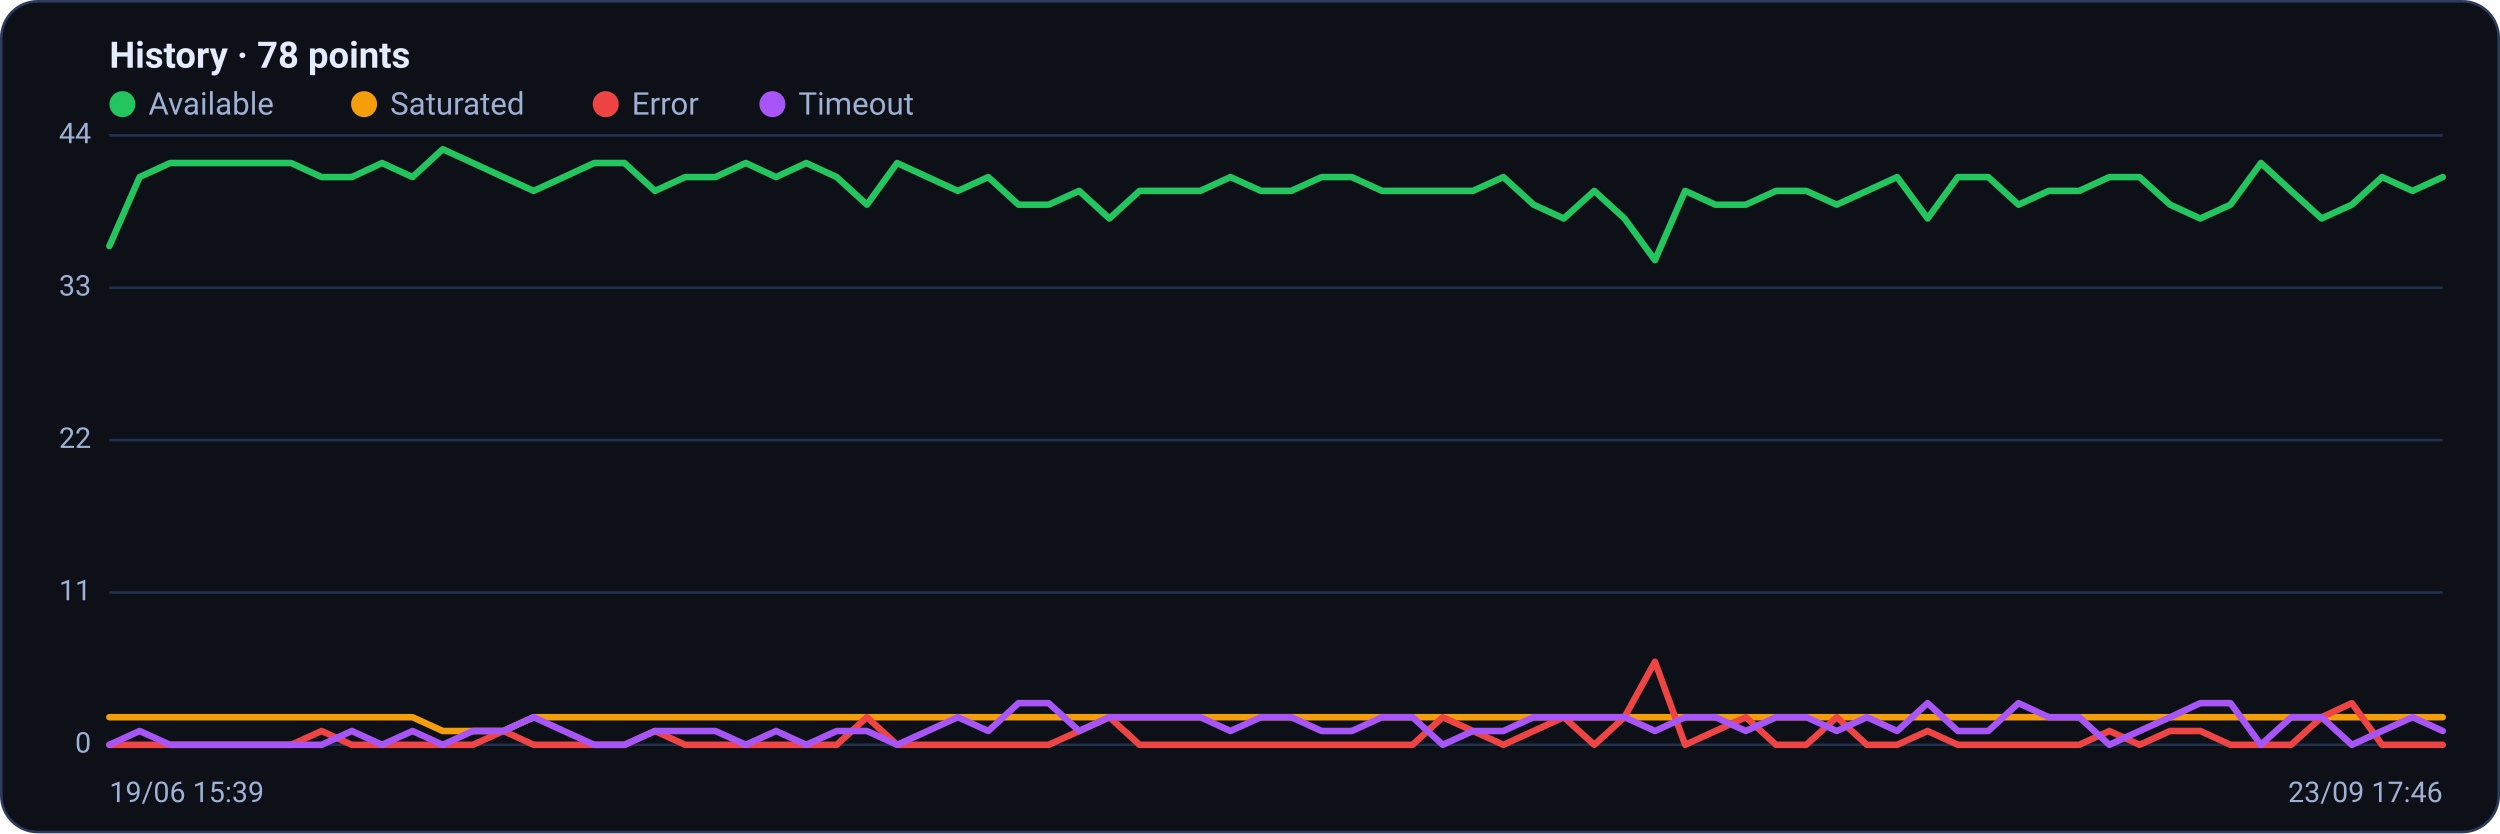
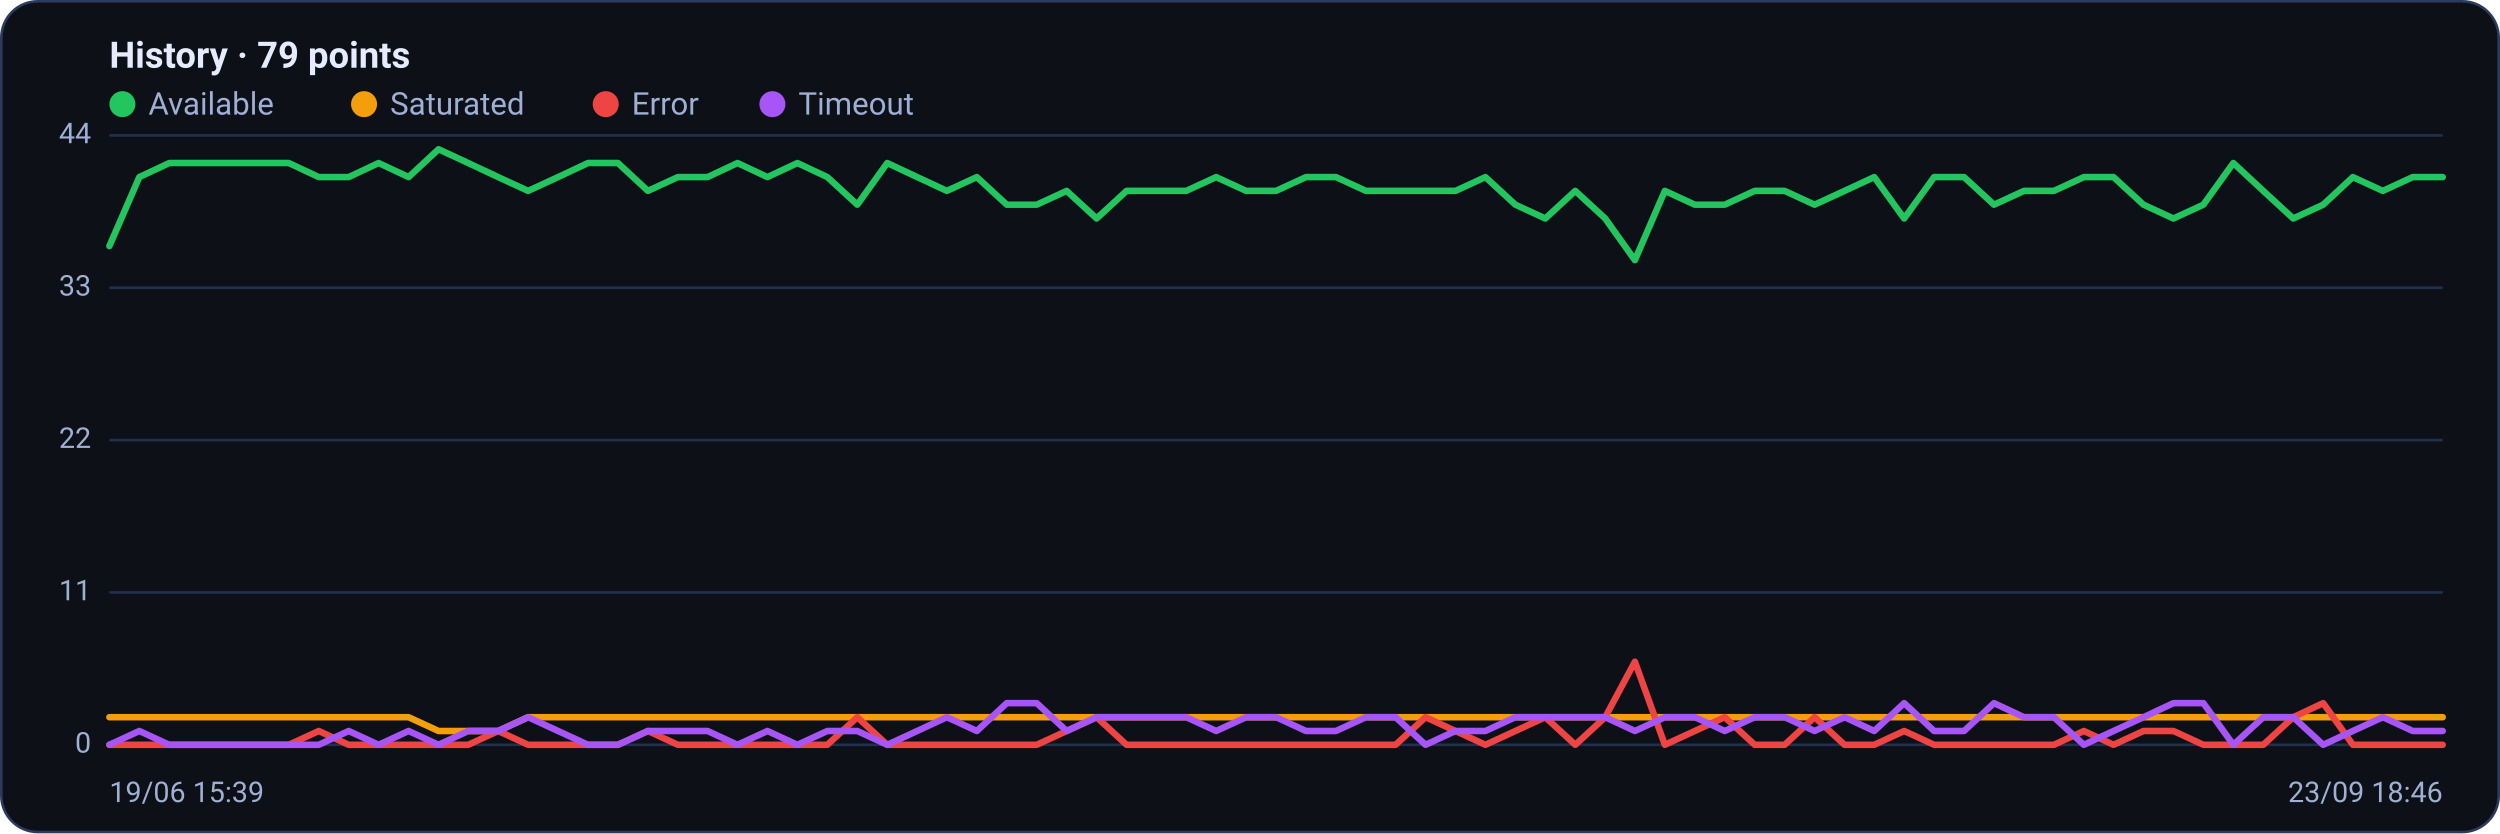
<svg xmlns="http://www.w3.org/2000/svg" viewBox="0 0 960 320" width="960" height="320" font-family="Segoe UI, system-ui, -apple-system, Roboto, Helvetica, Arial, sans-serif" role="img" aria-label="Availability history per region">
  <rect x="0.5" y="0.5" width="959" height="319" rx="14" fill="#0d1117" stroke="#2c3a5e" />
-   <text x="42" y="26" font-size="14" font-weight="600" fill="#e6ecff">History · 78 points</text>
+   <text x="42" y="26" font-size="14" font-weight="600" fill="#e6ecff">History · 79 points</text>
  <circle cx="47" cy="40" r="5" fill="#22c55e" />
  <text x="57" y="44" font-size="12" fill="#9fb0d4">Available</text>
  <circle cx="139.8" cy="40" r="5" fill="#f59e0b" />
  <text x="149.8" y="44" font-size="12" fill="#9fb0d4">Saturated</text>
  <circle cx="232.6" cy="40" r="5" fill="#ef4444" />
  <text x="242.6" y="44" font-size="12" fill="#9fb0d4">Error</text>
  <circle cx="296.6" cy="40" r="5" fill="#a855f7" />
  <text x="306.6" y="44" font-size="12" fill="#9fb0d4">Timeout</text>
  <line x1="42" y1="286.0" x2="938" y2="286.0" stroke="#21304f" stroke-width="1" />
  <text x="35" y="289.0" text-anchor="end" font-size="11" fill="#9fb0d4">0</text>
  <line x1="42" y1="227.5" x2="938" y2="227.5" stroke="#21304f" stroke-width="1" />
  <text x="35" y="230.5" text-anchor="end" font-size="11" fill="#9fb0d4">11</text>
  <line x1="42" y1="169.0" x2="938" y2="169.0" stroke="#21304f" stroke-width="1" />
  <text x="35" y="172.0" text-anchor="end" font-size="11" fill="#9fb0d4">22</text>
  <line x1="42" y1="110.5" x2="938" y2="110.5" stroke="#21304f" stroke-width="1" />
  <text x="35" y="113.5" text-anchor="end" font-size="11" fill="#9fb0d4">33</text>
  <line x1="42" y1="52.0" x2="938" y2="52.0" stroke="#21304f" stroke-width="1" />
  <text x="35" y="55.0" text-anchor="end" font-size="11" fill="#9fb0d4">44</text>
-   <polyline fill="none" stroke="#22c55e" stroke-width="2.5" stroke-linejoin="round" stroke-linecap="round" points="42.0,94.5 53.6,68.0 65.3,62.6 76.9,62.6 88.5,62.6 100.2,62.6 111.8,62.6 123.5,68.0 135.1,68.0 146.7,62.6 158.4,68.0 170.0,57.3 181.6,62.6 193.3,68.0 204.9,73.3 216.5,68.0 228.2,62.6 239.8,62.6 251.5,73.3 263.1,68.0 274.7,68.0 286.4,62.6 298.0,68.0 309.6,62.6 321.3,68.0 332.9,78.6 344.5,62.6 356.2,68.0 367.8,73.3 379.5,68.0 391.1,78.6 402.7,78.6 414.4,73.3 426.0,83.9 437.6,73.3 449.3,73.3 460.9,73.3 472.5,68.0 484.2,73.3 495.8,73.3 507.5,68.0 519.1,68.0 530.7,73.3 542.4,73.3 554.0,73.3 565.6,73.3 577.3,68.0 588.9,78.6 600.5,83.9 612.2,73.3 623.8,83.9 635.5,99.9 647.1,73.3 658.7,78.6 670.4,78.6 682.0,73.3 693.6,73.3 705.3,78.6 716.9,73.3 728.5,68.0 740.2,83.9 751.8,68.0 763.5,68.0 775.1,78.6 786.7,73.3 798.4,73.3 810.0,68.0 821.6,68.0 833.3,78.6 844.9,83.9 856.5,78.6 868.2,62.6 879.8,73.3 891.5,83.9 903.1,78.6 914.7,68.0 926.4,73.3 938.0,68.0" />
-   <polyline fill="none" stroke="#f59e0b" stroke-width="2.5" stroke-linejoin="round" stroke-linecap="round" points="42.0,275.4 53.6,275.4 65.3,275.4 76.9,275.4 88.5,275.4 100.2,275.4 111.8,275.4 123.5,275.4 135.1,275.4 146.7,275.4 158.4,275.4 170.0,280.7 181.6,280.7 193.3,280.7 204.9,275.4 216.5,275.4 228.2,275.4 239.8,275.4 251.5,275.4 263.1,275.4 274.7,275.4 286.4,275.4 298.0,275.4 309.6,275.4 321.3,275.4 332.9,275.4 344.5,275.4 356.2,275.4 367.8,275.4 379.5,275.4 391.1,275.4 402.7,275.4 414.4,275.4 426.0,275.4 437.6,275.4 449.3,275.4 460.9,275.4 472.5,275.4 484.2,275.4 495.8,275.4 507.5,275.4 519.1,275.4 530.7,275.4 542.4,275.4 554.0,275.4 565.6,275.4 577.3,275.4 588.9,275.4 600.5,275.4 612.2,275.4 623.8,275.4 635.5,275.4 647.1,275.4 658.7,275.4 670.4,275.4 682.0,275.4 693.6,275.4 705.3,275.4 716.9,275.4 728.5,275.4 740.2,275.4 751.8,275.4 763.5,275.4 775.1,275.4 786.7,275.4 798.4,275.4 810.0,275.4 821.6,275.4 833.3,275.4 844.9,275.4 856.5,275.4 868.2,275.4 879.8,275.4 891.5,275.4 903.1,275.4 914.7,275.4 926.4,275.4 938.0,275.4" />
-   <polyline fill="none" stroke="#ef4444" stroke-width="2.5" stroke-linejoin="round" stroke-linecap="round" points="42.0,286.0 53.6,286.0 65.3,286.0 76.9,286.0 88.5,286.0 100.2,286.0 111.8,286.0 123.5,280.7 135.1,286.0 146.7,286.0 158.4,286.0 170.0,286.0 181.6,286.0 193.3,280.7 204.9,286.0 216.5,286.0 228.2,286.0 239.8,286.0 251.5,280.7 263.1,286.0 274.7,286.0 286.4,286.0 298.0,286.0 309.6,286.0 321.3,286.0 332.9,275.4 344.5,286.0 356.2,286.0 367.8,286.0 379.5,286.0 391.1,286.0 402.7,286.0 414.4,280.7 426.0,275.4 437.6,286.0 449.3,286.0 460.9,286.0 472.5,286.0 484.2,286.0 495.8,286.0 507.5,286.0 519.1,286.0 530.7,286.0 542.4,286.0 554.0,275.4 565.6,280.7 577.3,286.0 588.9,280.7 600.5,275.4 612.2,286.0 623.8,275.4 635.5,254.1 647.1,286.0 658.7,280.7 670.4,275.4 682.0,286.0 693.6,286.0 705.3,275.4 716.9,286.0 728.5,286.0 740.2,280.7 751.8,286.0 763.5,286.0 775.1,286.0 786.7,286.0 798.4,286.0 810.0,280.7 821.6,286.0 833.3,280.7 844.9,280.7 856.5,286.0 868.2,286.0 879.8,286.0 891.5,275.4 903.1,270.0 914.7,286.0 926.4,286.0 938.0,286.0" />
-   <polyline fill="none" stroke="#a855f7" stroke-width="2.5" stroke-linejoin="round" stroke-linecap="round" points="42.0,286.0 53.6,280.7 65.3,286.0 76.9,286.0 88.5,286.0 100.2,286.0 111.8,286.0 123.5,286.0 135.1,280.7 146.7,286.0 158.4,280.7 170.0,286.0 181.6,280.7 193.3,280.7 204.9,275.4 216.5,280.7 228.2,286.0 239.8,286.0 251.5,280.7 263.1,280.7 274.7,280.7 286.4,286.0 298.0,280.7 309.6,286.0 321.3,280.7 332.9,280.7 344.5,286.0 356.2,280.7 367.8,275.4 379.5,280.7 391.1,270.0 402.7,270.0 414.4,280.7 426.0,275.4 437.6,275.4 449.3,275.4 460.9,275.4 472.5,280.7 484.2,275.4 495.8,275.4 507.5,280.7 519.1,280.7 530.7,275.4 542.4,275.4 554.0,286.0 565.6,280.7 577.3,280.7 588.9,275.4 600.5,275.4 612.2,275.4 623.8,275.4 635.5,280.7 647.1,275.4 658.7,275.4 670.4,280.7 682.0,275.4 693.6,275.4 705.3,280.7 716.9,275.4 728.5,280.7 740.2,270.0 751.8,280.7 763.5,280.7 775.1,270.0 786.7,275.4 798.4,275.4 810.0,286.0 821.6,280.7 833.3,275.4 844.9,270.0 856.5,270.0 868.2,286.0 879.8,275.4 891.5,275.4 903.1,286.0 914.7,280.7 926.4,275.4 938.0,280.7" />
+   <polyline fill="none" stroke="#22c55e" stroke-width="2.5" stroke-linejoin="round" stroke-linecap="round" points="42.0,94.5 53.5,68.0 65.0,62.6 76.5,62.6 87.9,62.6 99.4,62.6 110.9,62.6 122.4,68.0 133.9,68.0 145.4,62.6 156.9,68.0 168.4,57.3 179.8,62.6 191.3,68.0 202.8,73.3 214.3,68.0 225.8,62.6 237.3,62.6 248.8,73.3 260.3,68.0 271.7,68.0 283.2,62.6 294.7,68.0 306.2,62.6 317.7,68.0 329.2,78.6 340.7,62.6 352.2,68.0 363.6,73.3 375.1,68.0 386.6,78.6 398.1,78.6 409.6,73.3 421.1,83.9 432.6,73.3 444.1,73.3 455.5,73.3 467.0,68.0 478.5,73.3 490.0,73.3 501.5,68.0 513.0,68.0 524.5,73.3 535.9,73.3 547.4,73.3 558.9,73.3 570.4,68.0 581.9,78.6 593.4,83.9 604.9,73.3 616.4,83.9 627.8,99.9 639.3,73.3 650.8,78.6 662.3,78.6 673.8,73.3 685.3,73.3 696.8,78.6 708.3,73.3 719.7,68.0 731.2,83.9 742.7,68.0 754.2,68.0 765.7,78.6 777.2,73.3 788.7,73.3 800.2,68.0 811.6,68.0 823.1,78.6 834.6,83.9 846.1,78.6 857.6,62.6 869.1,73.3 880.6,83.9 892.1,78.6 903.5,68.0 915.0,73.3 926.5,68.0 938.0,68.0" />
+   <polyline fill="none" stroke="#f59e0b" stroke-width="2.5" stroke-linejoin="round" stroke-linecap="round" points="42.0,275.4 53.5,275.4 65.0,275.4 76.5,275.4 87.9,275.4 99.4,275.4 110.9,275.4 122.4,275.4 133.9,275.4 145.4,275.4 156.9,275.4 168.4,280.7 179.8,280.7 191.3,280.7 202.8,275.4 214.3,275.4 225.8,275.4 237.3,275.4 248.8,275.4 260.3,275.4 271.7,275.4 283.2,275.4 294.7,275.4 306.2,275.4 317.7,275.4 329.2,275.4 340.7,275.4 352.2,275.4 363.6,275.4 375.1,275.4 386.6,275.4 398.1,275.4 409.6,275.4 421.1,275.4 432.6,275.4 444.1,275.4 455.5,275.4 467.0,275.4 478.5,275.4 490.0,275.4 501.5,275.4 513.0,275.4 524.5,275.4 535.9,275.4 547.4,275.4 558.9,275.4 570.4,275.4 581.9,275.4 593.4,275.4 604.9,275.4 616.4,275.4 627.8,275.4 639.3,275.4 650.8,275.4 662.3,275.4 673.8,275.4 685.3,275.4 696.8,275.4 708.3,275.4 719.7,275.4 731.2,275.4 742.7,275.4 754.2,275.4 765.7,275.4 777.2,275.4 788.7,275.4 800.2,275.4 811.6,275.4 823.1,275.4 834.6,275.4 846.1,275.4 857.6,275.4 869.1,275.4 880.6,275.4 892.1,275.4 903.5,275.4 915.0,275.4 926.5,275.4 938.0,275.4" />
+   <polyline fill="none" stroke="#ef4444" stroke-width="2.5" stroke-linejoin="round" stroke-linecap="round" points="42.0,286.0 53.5,286.0 65.0,286.0 76.5,286.0 87.9,286.0 99.4,286.0 110.9,286.0 122.4,280.7 133.9,286.0 145.4,286.0 156.9,286.0 168.4,286.0 179.8,286.0 191.3,280.7 202.8,286.0 214.3,286.0 225.8,286.0 237.3,286.0 248.8,280.7 260.3,286.0 271.7,286.0 283.2,286.0 294.7,286.0 306.2,286.0 317.7,286.0 329.2,275.4 340.7,286.0 352.2,286.0 363.6,286.0 375.1,286.0 386.6,286.0 398.1,286.0 409.6,280.7 421.1,275.4 432.6,286.0 444.1,286.0 455.5,286.0 467.0,286.0 478.5,286.0 490.0,286.0 501.5,286.0 513.0,286.0 524.5,286.0 535.9,286.0 547.4,275.4 558.9,280.7 570.4,286.0 581.9,280.7 593.4,275.4 604.9,286.0 616.4,275.4 627.8,254.1 639.3,286.0 650.8,280.7 662.3,275.4 673.8,286.0 685.3,286.0 696.8,275.4 708.3,286.0 719.7,286.0 731.2,280.7 742.7,286.0 754.2,286.0 765.7,286.0 777.2,286.0 788.7,286.0 800.2,280.7 811.6,286.0 823.1,280.7 834.6,280.7 846.1,286.0 857.6,286.0 869.1,286.0 880.6,275.4 892.1,270.0 903.5,286.0 915.0,286.0 926.5,286.0 938.0,286.0" />
+   <polyline fill="none" stroke="#a855f7" stroke-width="2.5" stroke-linejoin="round" stroke-linecap="round" points="42.0,286.0 53.5,280.7 65.0,286.0 76.5,286.0 87.9,286.0 99.4,286.0 110.9,286.0 122.4,286.0 133.9,280.7 145.4,286.0 156.9,280.7 168.4,286.0 179.8,280.7 191.3,280.7 202.8,275.4 214.3,280.7 225.8,286.0 237.3,286.0 248.8,280.7 260.3,280.7 271.7,280.7 283.2,286.0 294.7,280.7 306.2,286.0 317.7,280.7 329.2,280.7 340.7,286.0 352.2,280.7 363.6,275.4 375.1,280.7 386.6,270.0 398.1,270.0 409.6,280.7 421.1,275.4 432.6,275.4 444.1,275.4 455.5,275.4 467.0,280.7 478.5,275.4 490.0,275.4 501.5,280.7 513.0,280.7 524.5,275.4 535.9,275.4 547.4,286.0 558.9,280.7 570.4,280.7 581.9,275.4 593.4,275.4 604.9,275.4 616.4,275.4 627.8,280.7 639.3,275.4 650.8,275.4 662.3,280.7 673.8,275.4 685.3,275.4 696.8,280.7 708.3,275.4 719.7,280.7 731.2,270.0 742.7,280.7 754.2,280.7 765.7,270.0 777.2,275.4 788.7,275.4 800.2,286.0 811.6,280.7 823.1,275.4 834.6,270.0 846.1,270.0 857.6,286.0 869.1,275.4 880.6,275.4 892.1,286.0 903.5,280.7 915.0,275.4 926.5,280.7 938.0,280.7" />
  <text x="42" y="308" font-size="11" fill="#9fb0d4">19/06 15:39</text>
-   <text x="938" y="308" text-anchor="end" font-size="11" fill="#9fb0d4">23/09 17:46</text>
+   <text x="938" y="308" text-anchor="end" font-size="11" fill="#9fb0d4">23/09 18:46</text>
</svg>
